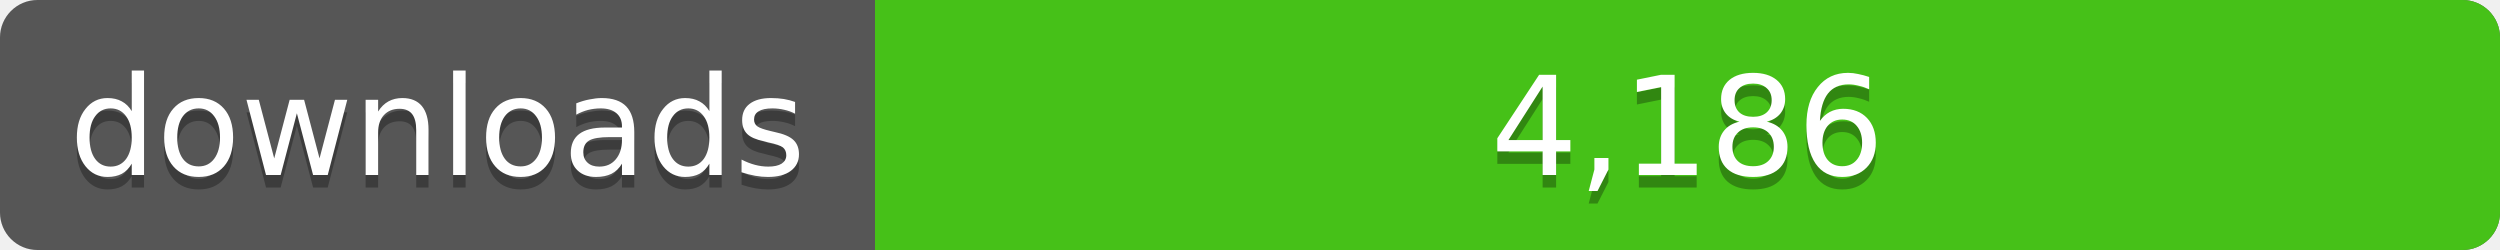
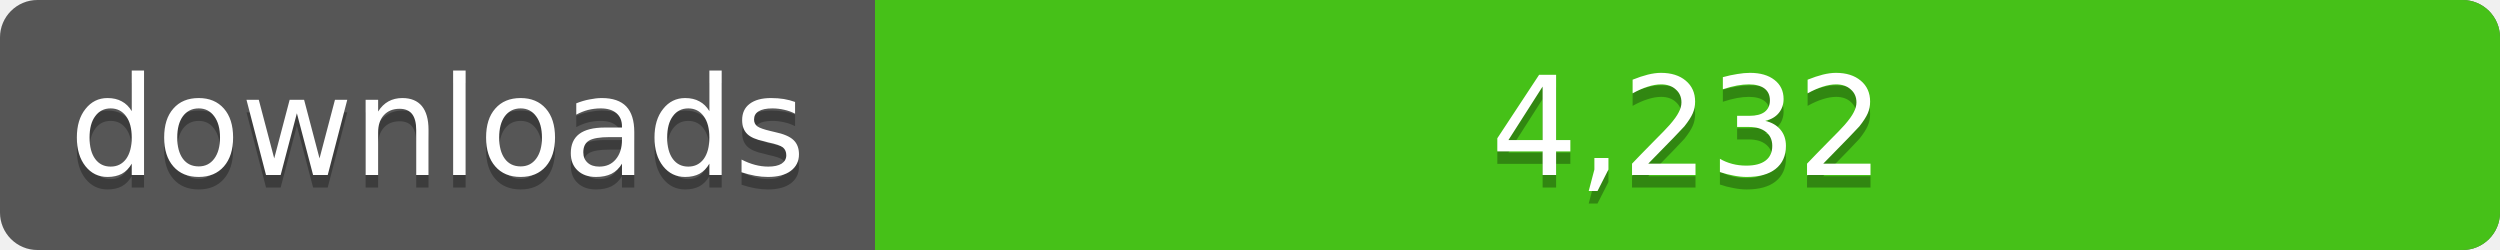
<svg xmlns="http://www.w3.org/2000/svg" width="200" height="20">
  <linearGradient id="a" x2="0" y2="100%%">
    <stop offset="0" stop-color="#bbb" stop-opacity=".1" />
    <stop offset="1" stop-opacity=".1" />
  </linearGradient>
  <rect rx="3" width="200" height="20" fill="#555" />
  <rect rx="3" x="70" width="130" height="20" fill="#4c1" />
  <path fill="#4c1" d="M70 0h4v20h-4z" />
  <rect rx="3" width="200" height="20" fill="url(#a)" />
  <g fill="#fff" text-anchor="middle" font-family="DejaVu Sans,Verdana,Geneva,sans-serif" font-size="11">
    <text x="35" y="15" fill="#010101" fill-opacity=".3">downloads</text>
    <text x="35" y="14">downloads</text>
-     <text x="135" y="15" fill="#010101" fill-opacity=".3">4,186</text>
-     <text x="135" y="14">4,186</text>
+     <text x="135" y="15" fill="#010101" fill-opacity=".3">4,232</text>
+     <text x="135" y="14">4,232</text>
  </g>
</svg>
